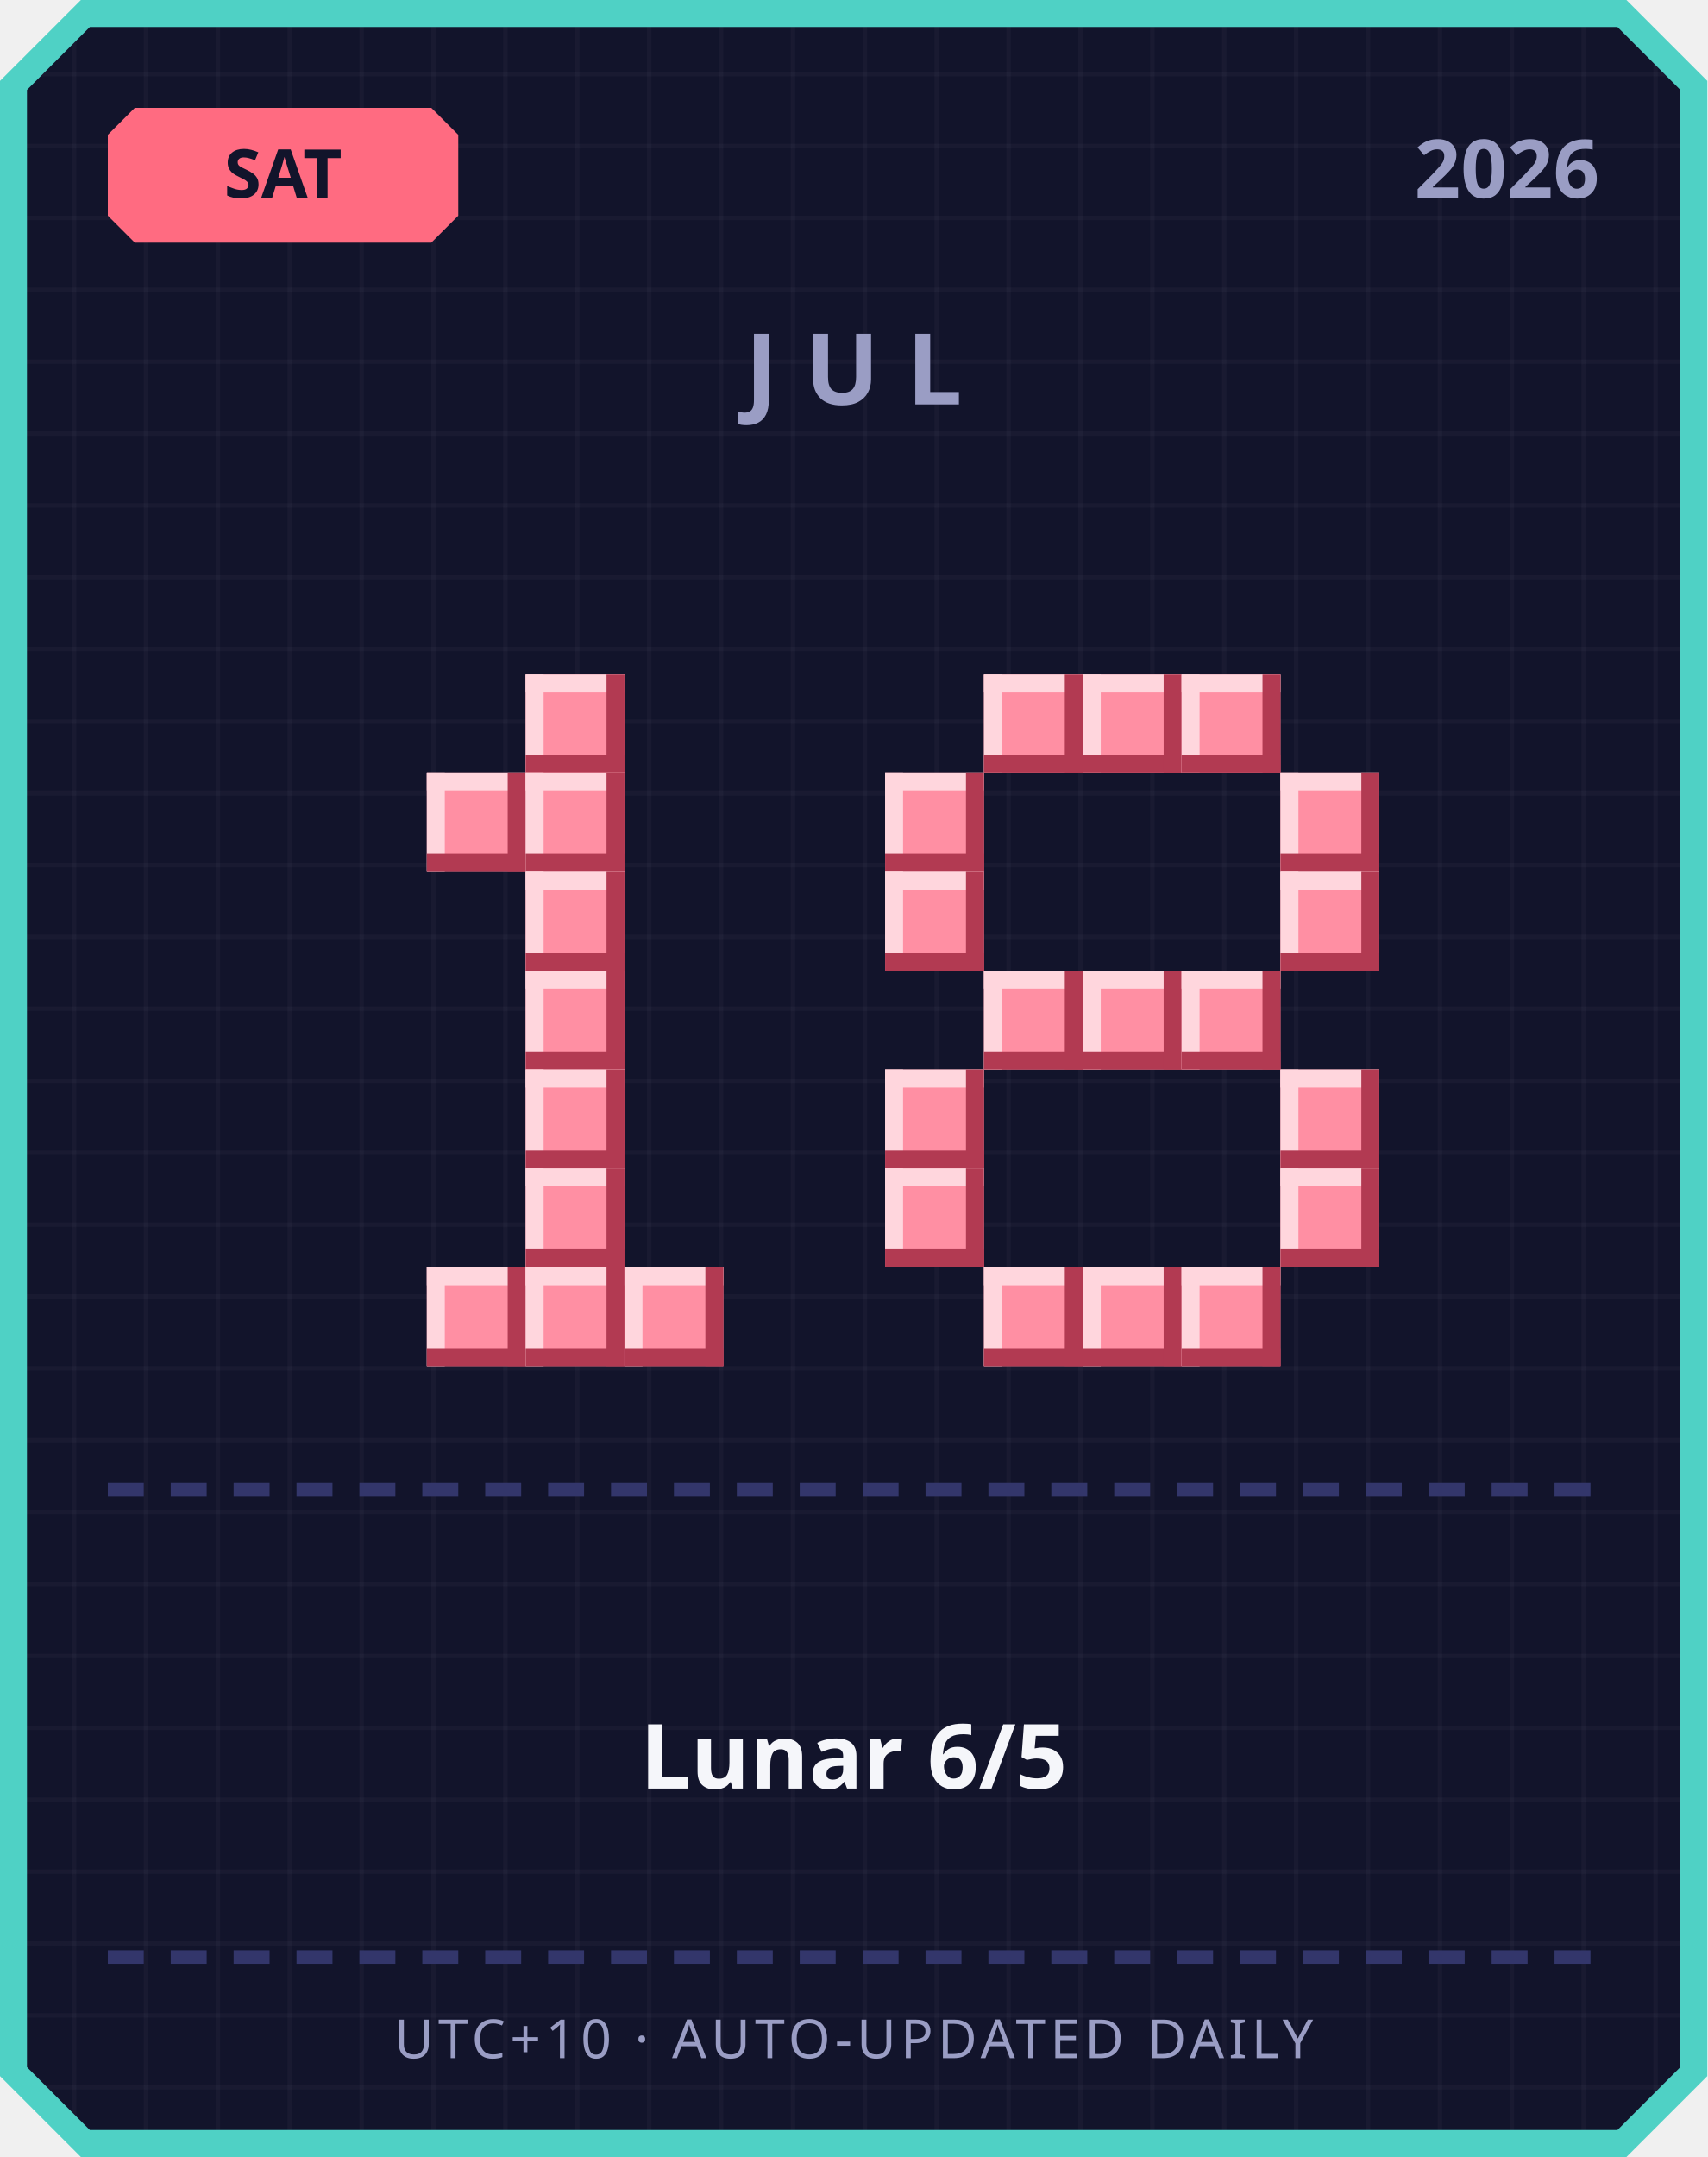
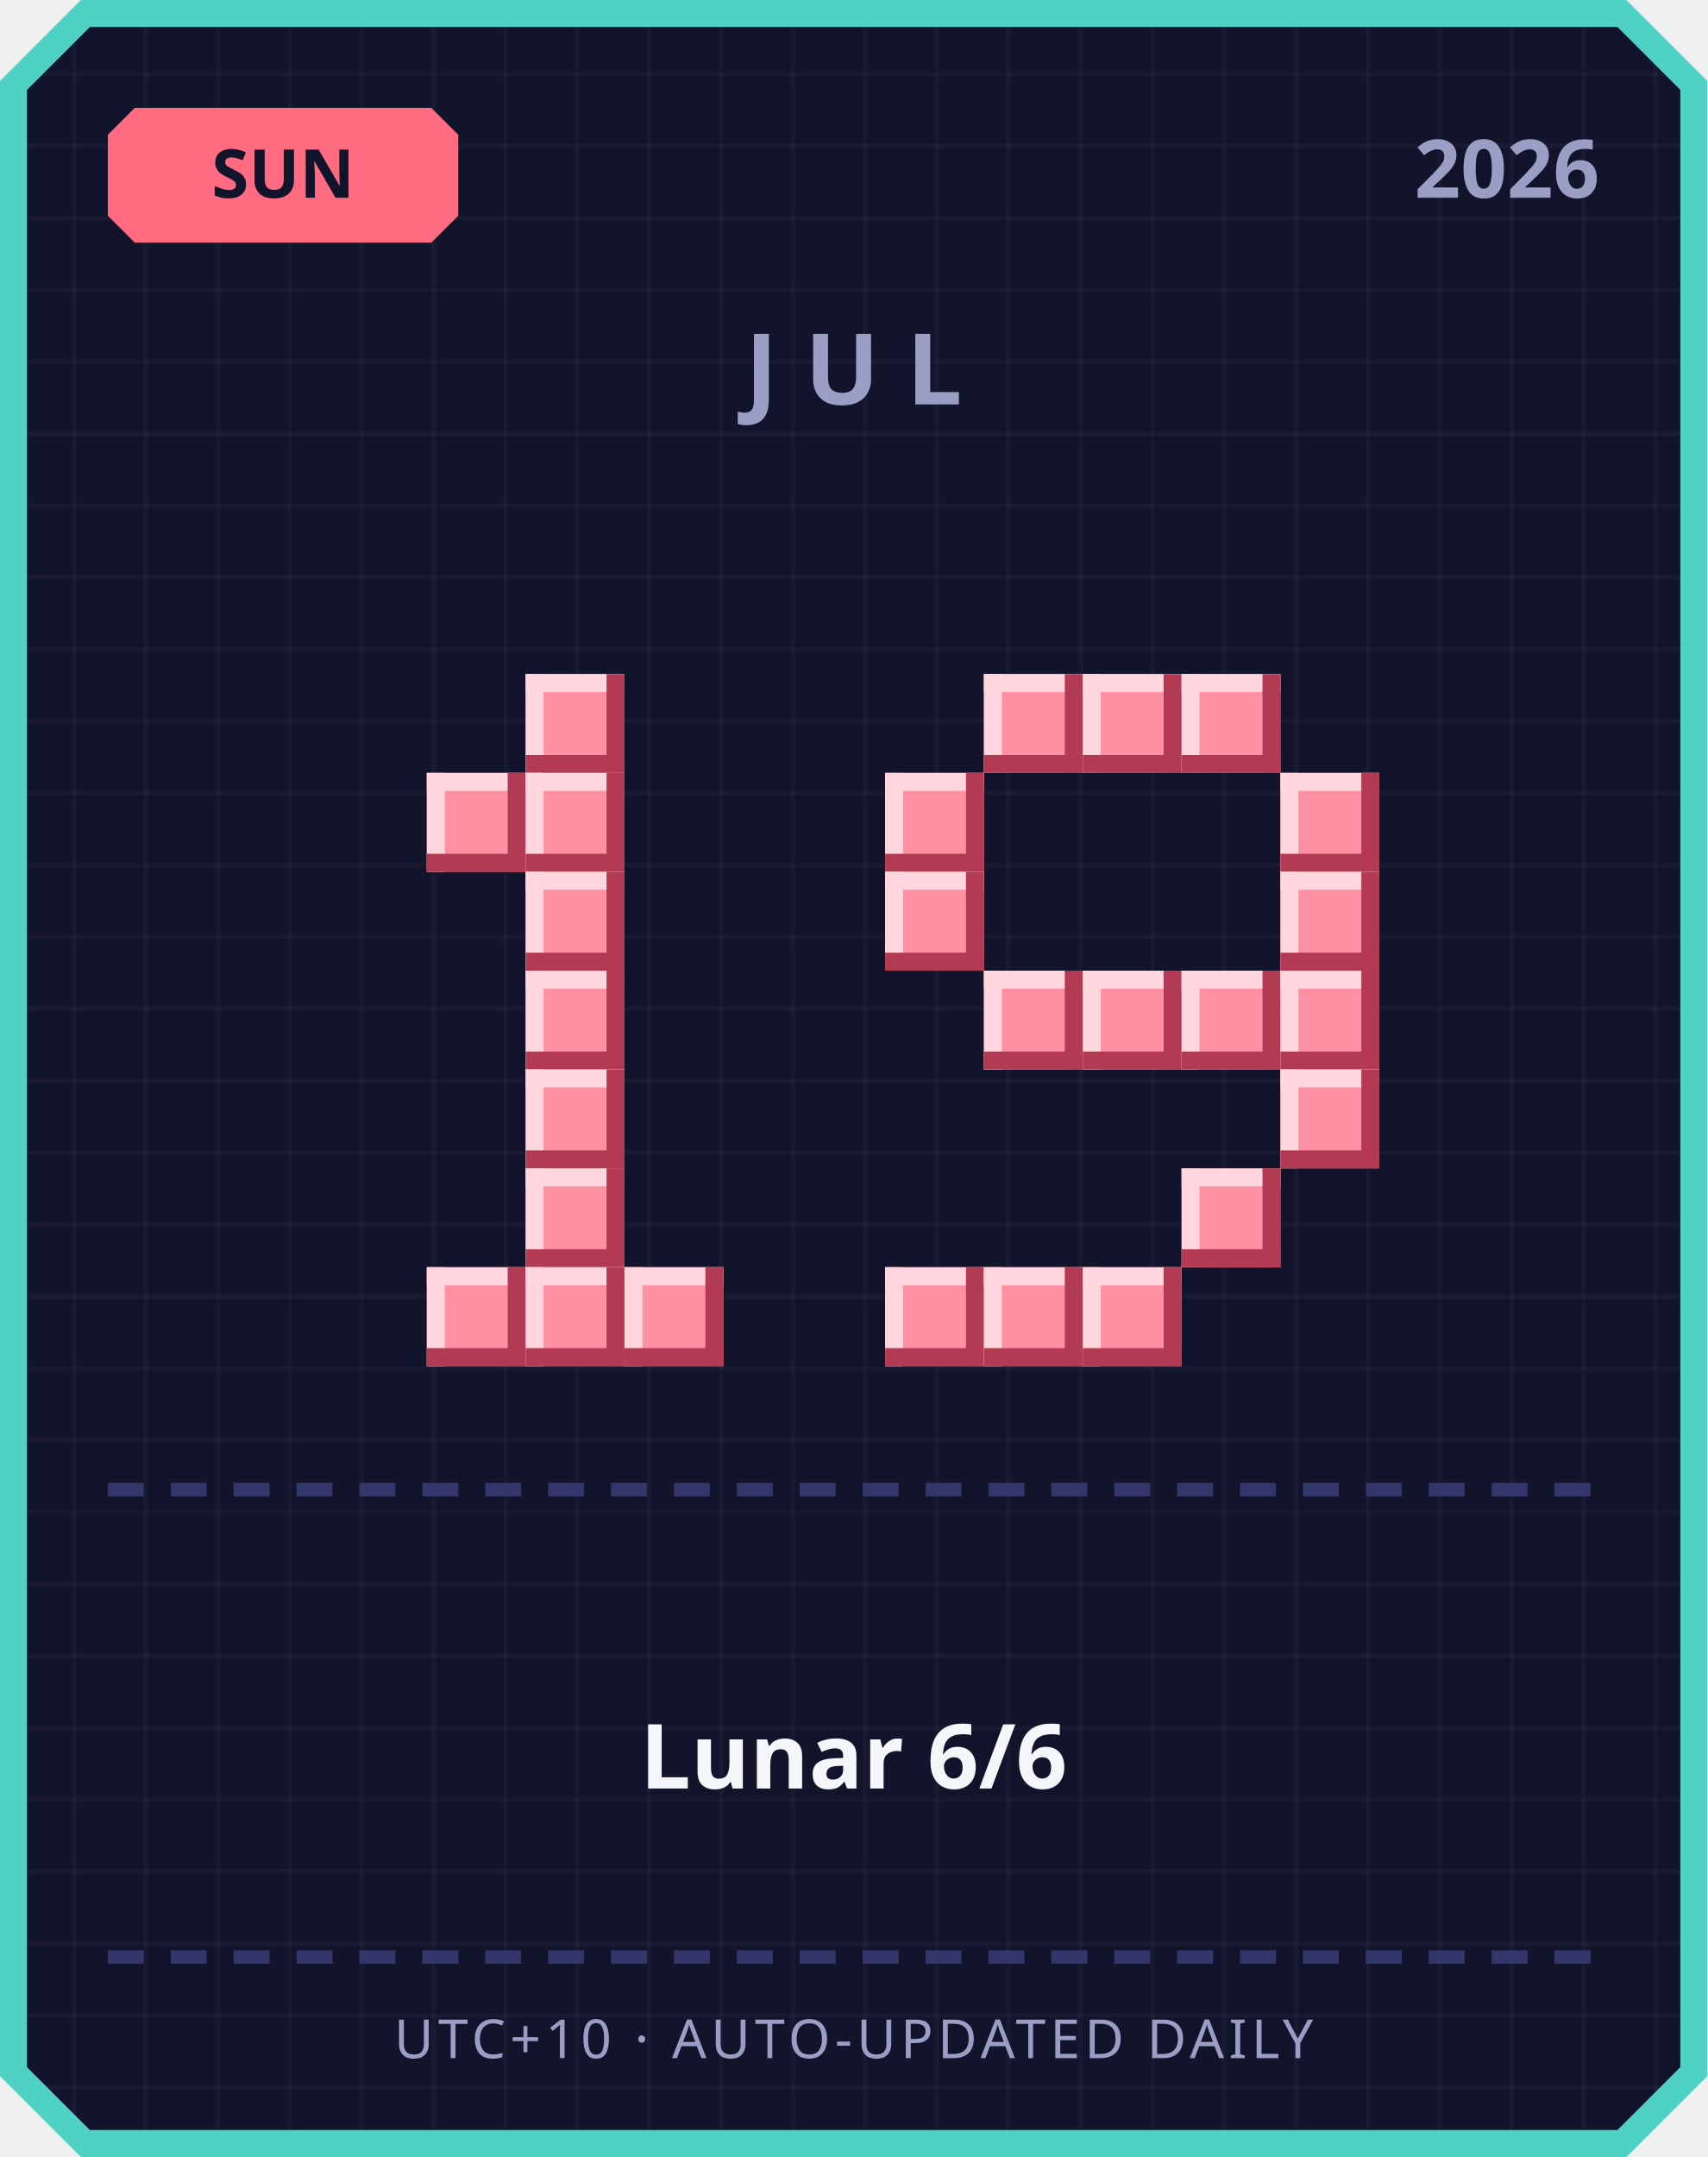
<svg xmlns="http://www.w3.org/2000/svg" width="380" height="480" viewBox="0 0 380 480">
  <defs>
    <pattern id="grid" width="16" height="16" patternUnits="userSpaceOnUse">
      <rect width="16" height="16" fill="#12142b" />
      <rect width="1" height="16" fill="#ffffff" opacity="0.03" />
      <rect width="16" height="1" fill="#ffffff" opacity="0.03" />
    </pattern>
  </defs>
  <path d="M 18,0 L 362,0 L 380,18 L 380,462 L 362,480 L 18,480 L 0,462 L 0,18 Z" fill="#4fd1c5" />
  <path d="M 20,6 L 360,6 L 374,20 L 374,460 L 360,474 L 20,474 L 6,460 L 6,20 Z" fill="url(#grid)" />
  <path d="M 30,24 L 96,24 L 102,30 L 102,48 L 96,54 L 30,54 L 24,48 L 24,30 Z" fill="#ff6b81" />
-   <text x="63" y="44" text-anchor="middle" font-family="'Segoe UI', sans-serif" font-size="15" font-weight="700" fill="#12142b">SAT</text>
+   <text x="63" y="44" text-anchor="middle" font-family="'Segoe UI', sans-serif" font-size="15" font-weight="700" fill="#12142b">SUN</text>
  <text x="356" y="44" text-anchor="end" font-family="'Segoe UI', sans-serif" font-size="18" font-weight="700" fill="#9a9dc4">2026</text>
  <text x="190" y="90" text-anchor="middle" font-family="'Segoe UI', sans-serif" font-size="22" font-weight="700" letter-spacing="6" fill="#9a9dc4">JUL</text>
  <rect x="117" y="150" width="22" height="22" fill="#ff8fa3" />
  <rect x="117" y="150" width="22" height="4" fill="#ffd6dd" />
  <rect x="117" y="150" width="4" height="22" fill="#ffd6dd" />
  <rect x="117" y="168" width="22" height="4" fill="#b23a52" />
  <rect x="135" y="150" width="4" height="22" fill="#b23a52" />
  <rect x="95" y="172" width="22" height="22" fill="#ff8fa3" />
  <rect x="95" y="172" width="22" height="4" fill="#ffd6dd" />
  <rect x="95" y="172" width="4" height="22" fill="#ffd6dd" />
  <rect x="95" y="190" width="22" height="4" fill="#b23a52" />
  <rect x="113" y="172" width="4" height="22" fill="#b23a52" />
  <rect x="117" y="172" width="22" height="22" fill="#ff8fa3" />
  <rect x="117" y="172" width="22" height="4" fill="#ffd6dd" />
  <rect x="117" y="172" width="4" height="22" fill="#ffd6dd" />
  <rect x="117" y="190" width="22" height="4" fill="#b23a52" />
  <rect x="135" y="172" width="4" height="22" fill="#b23a52" />
  <rect x="117" y="194" width="22" height="22" fill="#ff8fa3" />
  <rect x="117" y="194" width="22" height="4" fill="#ffd6dd" />
  <rect x="117" y="194" width="4" height="22" fill="#ffd6dd" />
  <rect x="117" y="212" width="22" height="4" fill="#b23a52" />
  <rect x="135" y="194" width="4" height="22" fill="#b23a52" />
  <rect x="117" y="216" width="22" height="22" fill="#ff8fa3" />
  <rect x="117" y="216" width="22" height="4" fill="#ffd6dd" />
  <rect x="117" y="216" width="4" height="22" fill="#ffd6dd" />
  <rect x="117" y="234" width="22" height="4" fill="#b23a52" />
  <rect x="135" y="216" width="4" height="22" fill="#b23a52" />
  <rect x="117" y="238" width="22" height="22" fill="#ff8fa3" />
  <rect x="117" y="238" width="22" height="4" fill="#ffd6dd" />
  <rect x="117" y="238" width="4" height="22" fill="#ffd6dd" />
  <rect x="117" y="256" width="22" height="4" fill="#b23a52" />
  <rect x="135" y="238" width="4" height="22" fill="#b23a52" />
  <rect x="117" y="260" width="22" height="22" fill="#ff8fa3" />
  <rect x="117" y="260" width="22" height="4" fill="#ffd6dd" />
  <rect x="117" y="260" width="4" height="22" fill="#ffd6dd" />
  <rect x="117" y="278" width="22" height="4" fill="#b23a52" />
  <rect x="135" y="260" width="4" height="22" fill="#b23a52" />
  <rect x="95" y="282" width="22" height="22" fill="#ff8fa3" />
  <rect x="95" y="282" width="22" height="4" fill="#ffd6dd" />
  <rect x="95" y="282" width="4" height="22" fill="#ffd6dd" />
  <rect x="95" y="300" width="22" height="4" fill="#b23a52" />
  <rect x="113" y="282" width="4" height="22" fill="#b23a52" />
  <rect x="117" y="282" width="22" height="22" fill="#ff8fa3" />
  <rect x="117" y="282" width="22" height="4" fill="#ffd6dd" />
  <rect x="117" y="282" width="4" height="22" fill="#ffd6dd" />
  <rect x="117" y="300" width="22" height="4" fill="#b23a52" />
  <rect x="135" y="282" width="4" height="22" fill="#b23a52" />
  <rect x="139" y="282" width="22" height="22" fill="#ff8fa3" />
  <rect x="139" y="282" width="22" height="4" fill="#ffd6dd" />
  <rect x="139" y="282" width="4" height="22" fill="#ffd6dd" />
  <rect x="139" y="300" width="22" height="4" fill="#b23a52" />
  <rect x="157" y="282" width="4" height="22" fill="#b23a52" />
  <rect x="219" y="150" width="22" height="22" fill="#ff8fa3" />
  <rect x="219" y="150" width="22" height="4" fill="#ffd6dd" />
  <rect x="219" y="150" width="4" height="22" fill="#ffd6dd" />
  <rect x="219" y="168" width="22" height="4" fill="#b23a52" />
  <rect x="237" y="150" width="4" height="22" fill="#b23a52" />
  <rect x="241" y="150" width="22" height="22" fill="#ff8fa3" />
  <rect x="241" y="150" width="22" height="4" fill="#ffd6dd" />
  <rect x="241" y="150" width="4" height="22" fill="#ffd6dd" />
  <rect x="241" y="168" width="22" height="4" fill="#b23a52" />
  <rect x="259" y="150" width="4" height="22" fill="#b23a52" />
  <rect x="263" y="150" width="22" height="22" fill="#ff8fa3" />
  <rect x="263" y="150" width="22" height="4" fill="#ffd6dd" />
  <rect x="263" y="150" width="4" height="22" fill="#ffd6dd" />
  <rect x="263" y="168" width="22" height="4" fill="#b23a52" />
  <rect x="281" y="150" width="4" height="22" fill="#b23a52" />
  <rect x="197" y="172" width="22" height="22" fill="#ff8fa3" />
  <rect x="197" y="172" width="22" height="4" fill="#ffd6dd" />
  <rect x="197" y="172" width="4" height="22" fill="#ffd6dd" />
  <rect x="197" y="190" width="22" height="4" fill="#b23a52" />
  <rect x="215" y="172" width="4" height="22" fill="#b23a52" />
  <rect x="285" y="172" width="22" height="22" fill="#ff8fa3" />
  <rect x="285" y="172" width="22" height="4" fill="#ffd6dd" />
  <rect x="285" y="172" width="4" height="22" fill="#ffd6dd" />
  <rect x="285" y="190" width="22" height="4" fill="#b23a52" />
  <rect x="303" y="172" width="4" height="22" fill="#b23a52" />
  <rect x="197" y="194" width="22" height="22" fill="#ff8fa3" />
  <rect x="197" y="194" width="22" height="4" fill="#ffd6dd" />
  <rect x="197" y="194" width="4" height="22" fill="#ffd6dd" />
  <rect x="197" y="212" width="22" height="4" fill="#b23a52" />
  <rect x="215" y="194" width="4" height="22" fill="#b23a52" />
  <rect x="285" y="194" width="22" height="22" fill="#ff8fa3" />
  <rect x="285" y="194" width="22" height="4" fill="#ffd6dd" />
  <rect x="285" y="194" width="4" height="22" fill="#ffd6dd" />
  <rect x="285" y="212" width="22" height="4" fill="#b23a52" />
  <rect x="303" y="194" width="4" height="22" fill="#b23a52" />
  <rect x="219" y="216" width="22" height="22" fill="#ff8fa3" />
  <rect x="219" y="216" width="22" height="4" fill="#ffd6dd" />
  <rect x="219" y="216" width="4" height="22" fill="#ffd6dd" />
  <rect x="219" y="234" width="22" height="4" fill="#b23a52" />
  <rect x="237" y="216" width="4" height="22" fill="#b23a52" />
  <rect x="241" y="216" width="22" height="22" fill="#ff8fa3" />
  <rect x="241" y="216" width="22" height="4" fill="#ffd6dd" />
  <rect x="241" y="216" width="4" height="22" fill="#ffd6dd" />
  <rect x="241" y="234" width="22" height="4" fill="#b23a52" />
  <rect x="259" y="216" width="4" height="22" fill="#b23a52" />
  <rect x="263" y="216" width="22" height="22" fill="#ff8fa3" />
  <rect x="263" y="216" width="22" height="4" fill="#ffd6dd" />
  <rect x="263" y="216" width="4" height="22" fill="#ffd6dd" />
  <rect x="263" y="234" width="22" height="4" fill="#b23a52" />
  <rect x="281" y="216" width="4" height="22" fill="#b23a52" />
-   <rect x="197" y="238" width="22" height="22" fill="#ff8fa3" />
-   <rect x="197" y="238" width="22" height="4" fill="#ffd6dd" />
-   <rect x="197" y="238" width="4" height="22" fill="#ffd6dd" />
-   <rect x="197" y="256" width="22" height="4" fill="#b23a52" />
-   <rect x="215" y="238" width="4" height="22" fill="#b23a52" />
+   <rect x="285" y="216" width="22" height="22" fill="#ff8fa3" />
+   <rect x="285" y="216" width="22" height="4" fill="#ffd6dd" />
+   <rect x="285" y="216" width="4" height="22" fill="#ffd6dd" />
+   <rect x="285" y="234" width="22" height="4" fill="#b23a52" />
+   <rect x="303" y="216" width="4" height="22" fill="#b23a52" />
  <rect x="285" y="238" width="22" height="22" fill="#ff8fa3" />
  <rect x="285" y="238" width="22" height="4" fill="#ffd6dd" />
  <rect x="285" y="238" width="4" height="22" fill="#ffd6dd" />
  <rect x="285" y="256" width="22" height="4" fill="#b23a52" />
  <rect x="303" y="238" width="4" height="22" fill="#b23a52" />
-   <rect x="197" y="260" width="22" height="22" fill="#ff8fa3" />
-   <rect x="197" y="260" width="22" height="4" fill="#ffd6dd" />
-   <rect x="197" y="260" width="4" height="22" fill="#ffd6dd" />
-   <rect x="197" y="278" width="22" height="4" fill="#b23a52" />
-   <rect x="215" y="260" width="4" height="22" fill="#b23a52" />
-   <rect x="285" y="260" width="22" height="22" fill="#ff8fa3" />
-   <rect x="285" y="260" width="22" height="4" fill="#ffd6dd" />
-   <rect x="285" y="260" width="4" height="22" fill="#ffd6dd" />
-   <rect x="285" y="278" width="22" height="4" fill="#b23a52" />
-   <rect x="303" y="260" width="4" height="22" fill="#b23a52" />
+   <rect x="263" y="260" width="22" height="22" fill="#ff8fa3" />
+   <rect x="263" y="260" width="22" height="4" fill="#ffd6dd" />
+   <rect x="263" y="260" width="4" height="22" fill="#ffd6dd" />
+   <rect x="263" y="278" width="22" height="4" fill="#b23a52" />
+   <rect x="281" y="260" width="4" height="22" fill="#b23a52" />
+   <rect x="197" y="282" width="22" height="22" fill="#ff8fa3" />
+   <rect x="197" y="282" width="22" height="4" fill="#ffd6dd" />
+   <rect x="197" y="282" width="4" height="22" fill="#ffd6dd" />
+   <rect x="197" y="300" width="22" height="4" fill="#b23a52" />
+   <rect x="215" y="282" width="4" height="22" fill="#b23a52" />
  <rect x="219" y="282" width="22" height="22" fill="#ff8fa3" />
  <rect x="219" y="282" width="22" height="4" fill="#ffd6dd" />
  <rect x="219" y="282" width="4" height="22" fill="#ffd6dd" />
  <rect x="219" y="300" width="22" height="4" fill="#b23a52" />
  <rect x="237" y="282" width="4" height="22" fill="#b23a52" />
  <rect x="241" y="282" width="22" height="22" fill="#ff8fa3" />
  <rect x="241" y="282" width="22" height="4" fill="#ffd6dd" />
  <rect x="241" y="282" width="4" height="22" fill="#ffd6dd" />
  <rect x="241" y="300" width="22" height="4" fill="#b23a52" />
  <rect x="259" y="282" width="4" height="22" fill="#b23a52" />
-   <rect x="263" y="282" width="22" height="22" fill="#ff8fa3" />
-   <rect x="263" y="282" width="22" height="4" fill="#ffd6dd" />
-   <rect x="263" y="282" width="4" height="22" fill="#ffd6dd" />
-   <rect x="263" y="300" width="22" height="4" fill="#b23a52" />
-   <rect x="281" y="282" width="4" height="22" fill="#b23a52" />
  <rect x="24" y="330" width="8" height="3" fill="#33366b" />
  <rect x="38" y="330" width="8" height="3" fill="#33366b" />
  <rect x="52" y="330" width="8" height="3" fill="#33366b" />
  <rect x="66" y="330" width="8" height="3" fill="#33366b" />
  <rect x="80" y="330" width="8" height="3" fill="#33366b" />
  <rect x="94" y="330" width="8" height="3" fill="#33366b" />
  <rect x="108" y="330" width="8" height="3" fill="#33366b" />
  <rect x="122" y="330" width="8" height="3" fill="#33366b" />
  <rect x="136" y="330" width="8" height="3" fill="#33366b" />
  <rect x="150" y="330" width="8" height="3" fill="#33366b" />
  <rect x="164" y="330" width="8" height="3" fill="#33366b" />
  <rect x="178" y="330" width="8" height="3" fill="#33366b" />
  <rect x="192" y="330" width="8" height="3" fill="#33366b" />
  <rect x="206" y="330" width="8" height="3" fill="#33366b" />
  <rect x="220" y="330" width="8" height="3" fill="#33366b" />
  <rect x="234" y="330" width="8" height="3" fill="#33366b" />
  <rect x="248" y="330" width="8" height="3" fill="#33366b" />
  <rect x="262" y="330" width="8" height="3" fill="#33366b" />
  <rect x="276" y="330" width="8" height="3" fill="#33366b" />
  <rect x="290" y="330" width="8" height="3" fill="#33366b" />
  <rect x="304" y="330" width="8" height="3" fill="#33366b" />
  <rect x="318" y="330" width="8" height="3" fill="#33366b" />
  <rect x="332" y="330" width="8" height="3" fill="#33366b" />
  <rect x="346" y="330" width="8" height="3" fill="#33366b" />
-   <text x="190" y="398" text-anchor="middle" font-family="'Segoe UI', 'Microsoft JhengHei', sans-serif" font-size="20" font-weight="700" fill="#f5f6fa">Lunar 6/5</text>
+   <text x="190" y="398" text-anchor="middle" font-family="'Segoe UI', 'Microsoft JhengHei', sans-serif" font-size="20" font-weight="700" fill="#f5f6fa">Lunar 6/6</text>
  <rect x="24" y="434" width="8" height="3" fill="#33366b" />
  <rect x="38" y="434" width="8" height="3" fill="#33366b" />
  <rect x="52" y="434" width="8" height="3" fill="#33366b" />
  <rect x="66" y="434" width="8" height="3" fill="#33366b" />
  <rect x="80" y="434" width="8" height="3" fill="#33366b" />
  <rect x="94" y="434" width="8" height="3" fill="#33366b" />
  <rect x="108" y="434" width="8" height="3" fill="#33366b" />
  <rect x="122" y="434" width="8" height="3" fill="#33366b" />
  <rect x="136" y="434" width="8" height="3" fill="#33366b" />
  <rect x="150" y="434" width="8" height="3" fill="#33366b" />
  <rect x="164" y="434" width="8" height="3" fill="#33366b" />
  <rect x="178" y="434" width="8" height="3" fill="#33366b" />
  <rect x="192" y="434" width="8" height="3" fill="#33366b" />
  <rect x="206" y="434" width="8" height="3" fill="#33366b" />
  <rect x="220" y="434" width="8" height="3" fill="#33366b" />
  <rect x="234" y="434" width="8" height="3" fill="#33366b" />
  <rect x="248" y="434" width="8" height="3" fill="#33366b" />
  <rect x="262" y="434" width="8" height="3" fill="#33366b" />
  <rect x="276" y="434" width="8" height="3" fill="#33366b" />
  <rect x="290" y="434" width="8" height="3" fill="#33366b" />
  <rect x="304" y="434" width="8" height="3" fill="#33366b" />
  <rect x="318" y="434" width="8" height="3" fill="#33366b" />
  <rect x="332" y="434" width="8" height="3" fill="#33366b" />
  <rect x="346" y="434" width="8" height="3" fill="#33366b" />
  <text x="190" y="458" text-anchor="middle" font-family="'Segoe UI', sans-serif" font-size="12" letter-spacing="1" fill="#9a9dc4">UTC+10 · AUTO-UPDATED DAILY</text>
</svg>
